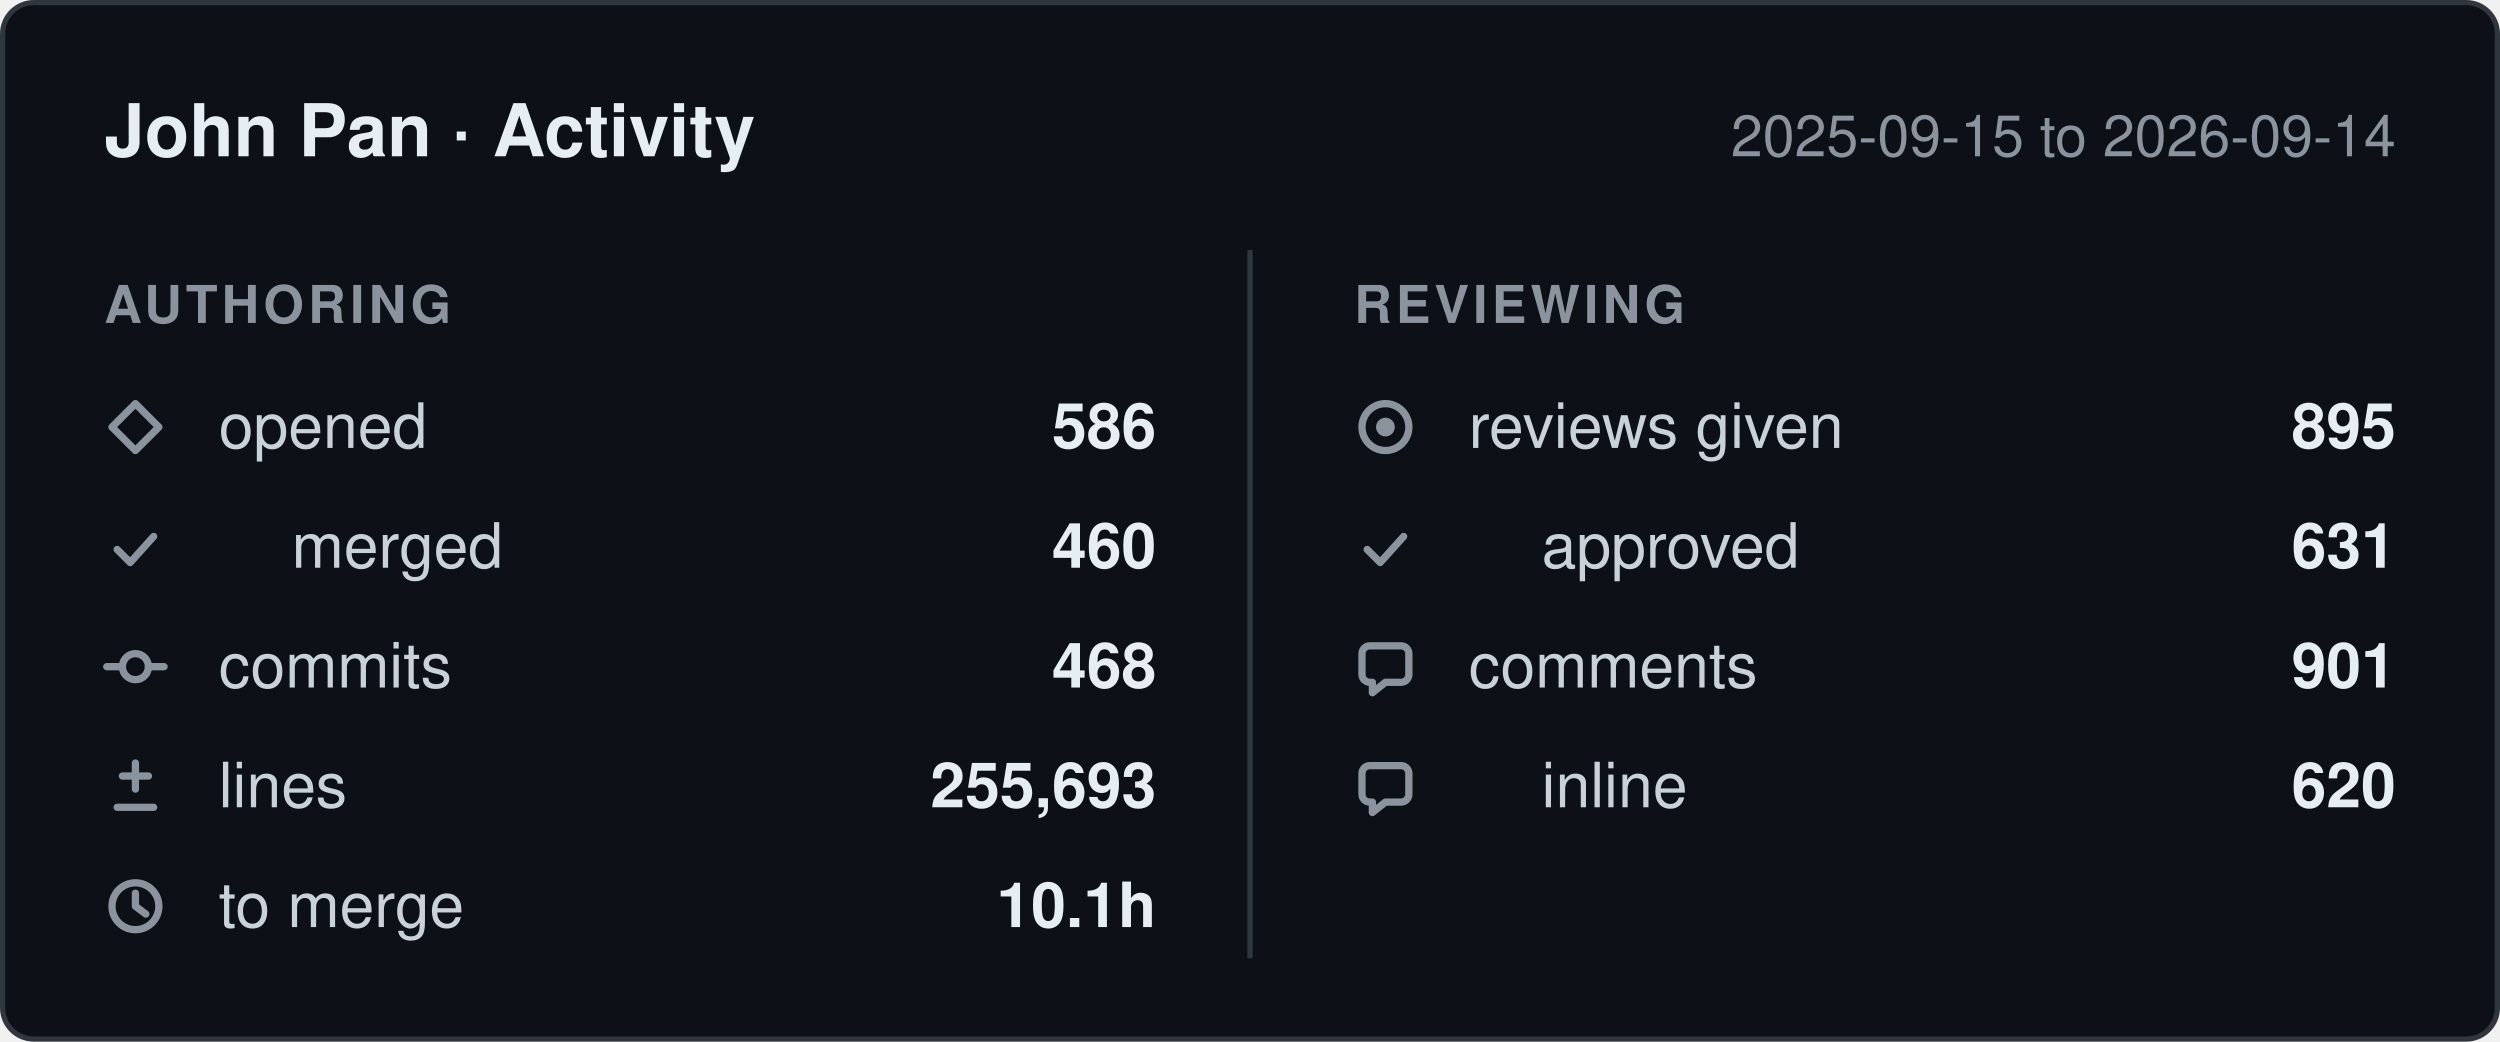
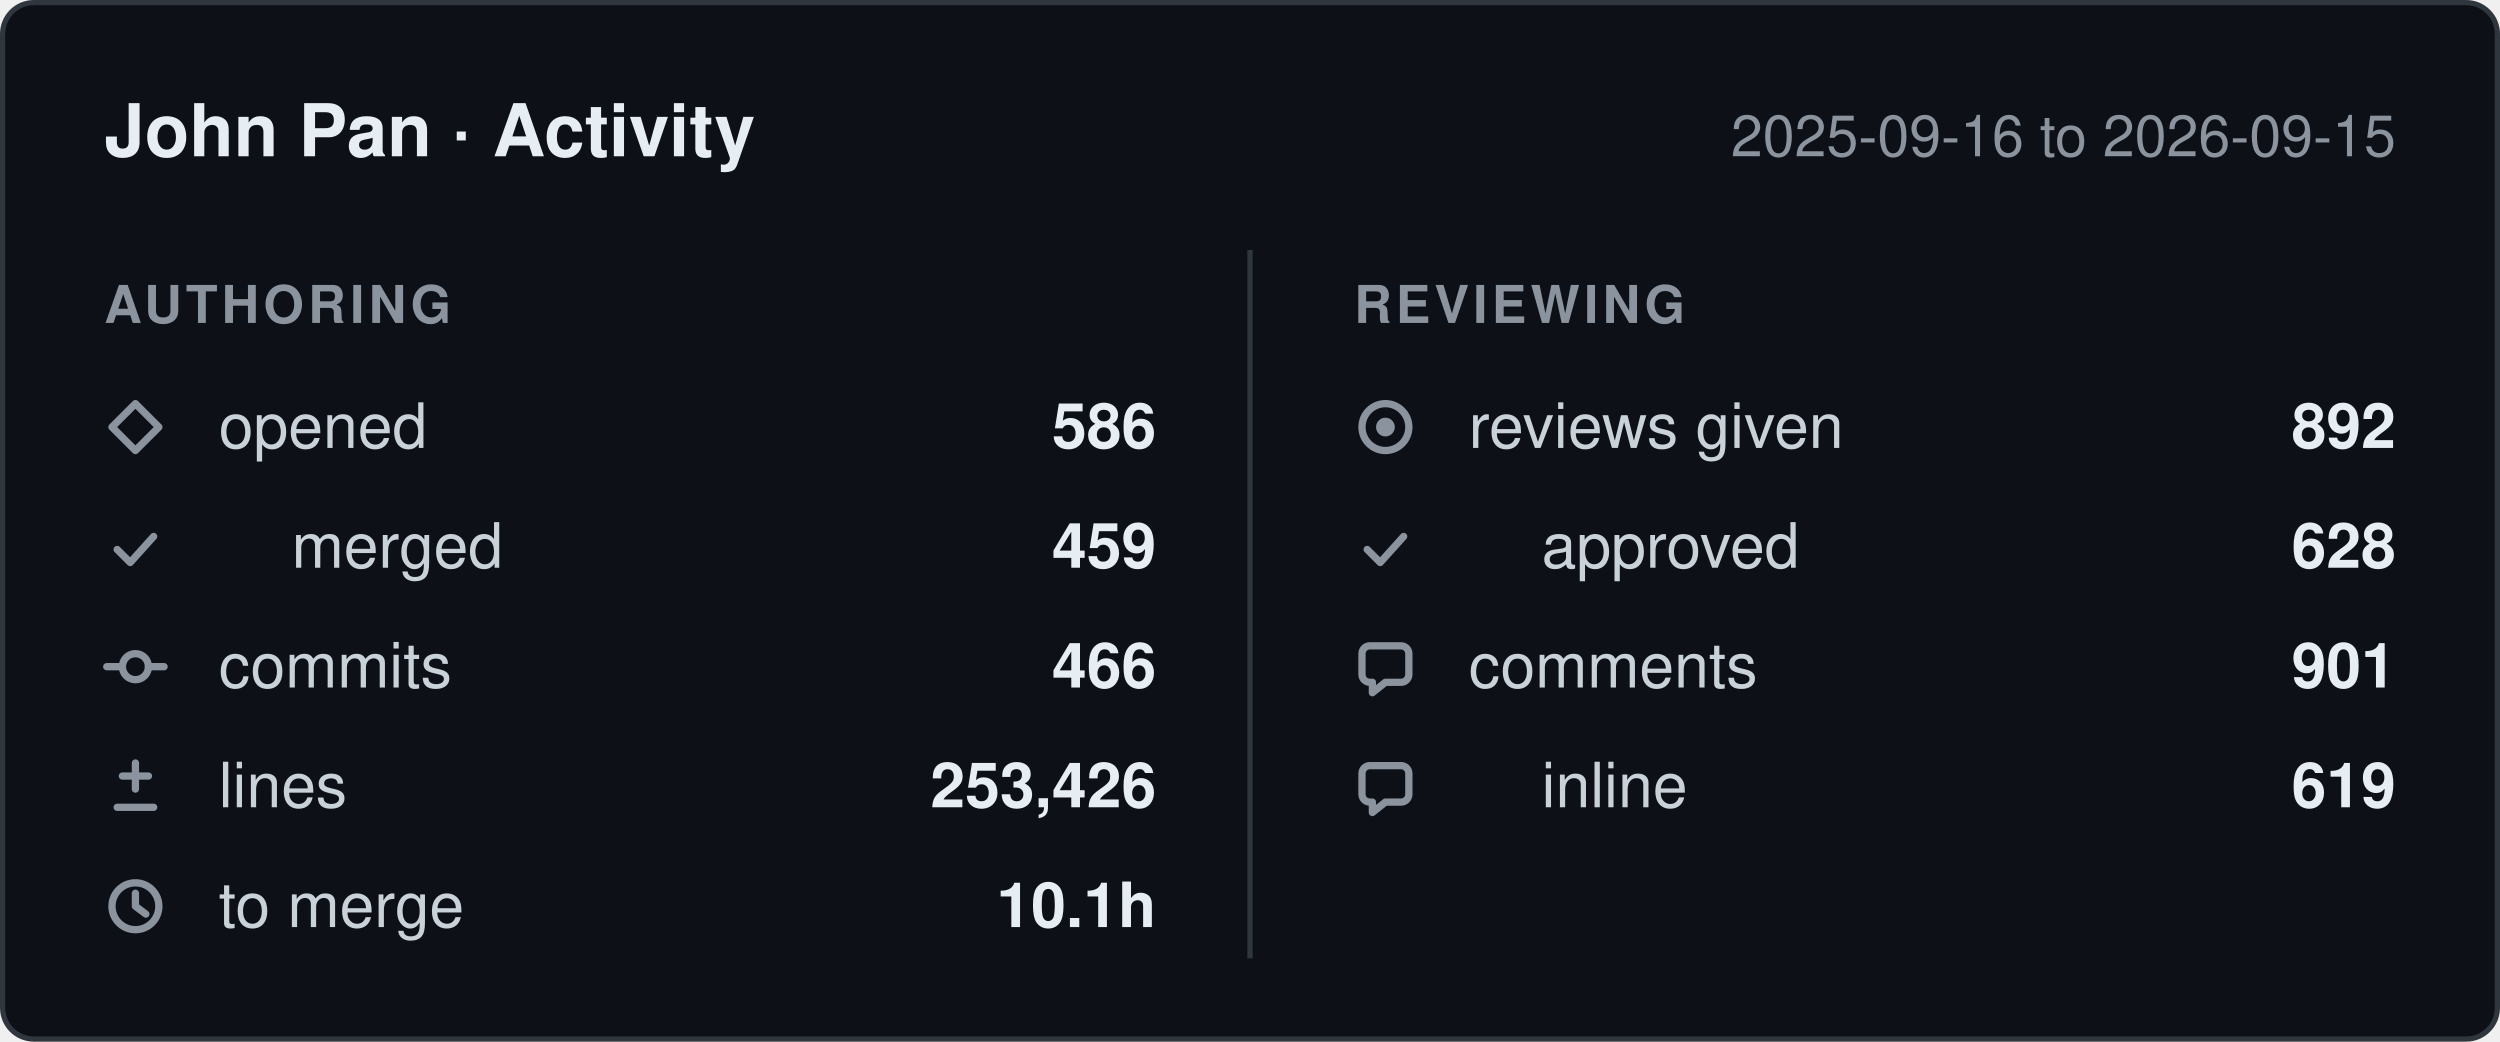
- <svg xmlns="http://www.w3.org/2000/svg" width="480" height="200" viewBox="0 0 480 200" role="img" aria-label="John Pan: 586 pull requests opened, 468 commits, 255,693 lines changed, 895 reviews given, between 2025-09-15 and 2026-09-14.">
+ <svg xmlns="http://www.w3.org/2000/svg" width="480" height="200" viewBox="0 0 480 200" role="img" aria-label="John Pan: 586 pull requests opened, 466 commits, 253,426 lines changed, 892 reviews given, between 2025-09-16 and 2026-09-15.">
  <style>
    .card    { fill: #0d1117; stroke: #30363d; }
    .title   { fill: #e6edf3; font-weight: 600; font-size: 14px; }
    .window  { fill: #8b949e; font-size: 11px; }
    .column  { fill: #8b949e; font-size: 10px; font-weight: 600; letter-spacing: 0.08em; }
    .label   { fill: #c9d1d9; font-size: 12px; }
    .value   { fill: #e6edf3; font-size: 12px; font-weight: 600; }
    .divider { stroke: #30363d; }
    .icon      { fill: none; stroke: #8b949e; stroke-width: 1.4;
                 stroke-linecap: round; stroke-linejoin: round; }
    .icon-fill { fill: #8b949e; stroke: none; }

    @media (prefers-color-scheme: light) {
      .card    { fill: #ffffff; stroke: #d0d7de; }
      .title   { fill: #1f2328; }
      .window  { fill: #656d76; }
      .column  { fill: #656d76; }
      .label   { fill: #424a53; }
      .value   { fill: #1f2328; }
      .divider { stroke: #d0d7de; }
      .icon      { stroke: #656d76; }
      .icon-fill { fill: #656d76; }
    }

    text { font-family: -apple-system, BlinkMacSystemFont, "Segoe UI", Helvetica,
                        Arial, sans-serif; }
  </style>
  <defs>
    <g id="icon-opened" class="icon">
      <path d="M6 1.5 10.5 6 6 10.5 1.5 6Z" />
    </g>
    <g id="icon-merged" class="icon">
      <path d="M2.5 6.5 5 9l4.5-5" />
    </g>
    <g id="icon-commits" class="icon">
      <circle cx="6" cy="6" r="2.5" />
      <path d="M0.5 6h3M8.5 6h3" />
    </g>
    <g id="icon-lines" class="icon">
      <path d="M6 1.5v5M3.5 4h5M2.5 10h7" />
    </g>
    <g id="icon-cycle" class="icon">
      <circle cx="6" cy="6" r="4.5" />
      <path d="M6 3.5V6l2 1.5" />
    </g>
    <g id="icon-reviews" class="icon">
      <circle cx="6" cy="6" r="4.5" />
      <circle cx="6" cy="6" r="1.8" class="icon-fill" />
    </g>
    <g id="icon-comments" class="icon">
      <path d="M10.5 3.5v4A1.5 1.5 0 0 1 9 9H6l-2.5 2V9H3A1.5 1.5 0 0 1 1.5 7.5v-4A1.5 1.5 0 0 1 3 2h6a1.5 1.5 0 0 1 1.5 1.5Z" />
    </g>
  </defs>
  <rect class="card" x="0.5" y="0.5" width="479" height="199" rx="6" />
  <text class="title" x="20" y="30">John Pan · Activity</text>
-   <text class="window" x="460" y="30" text-anchor="end">2025-09-15 to 2026-09-14</text>
+   <text class="window" x="460" y="30" text-anchor="end">2025-09-16 to 2026-09-15</text>
  <line class="divider" x1="240" y1="48" x2="240" y2="184" />
  <text class="column" x="20" y="62">AUTHORING</text>
  <text class="column" x="260" y="62">REVIEWING</text>
  <use href="#icon-opened" x="20" y="76" />
  <text class="label" x="42" y="86">opened</text>
  <text class="value" x="222" y="86" text-anchor="end">586</text>
  <use href="#icon-merged" x="20" y="99" />
  <text class="label" x="56" y="109">merged</text>
-   <text class="value" x="222" y="109" text-anchor="end">460</text>
+   <text class="value" x="222" y="109" text-anchor="end">459</text>
  <use href="#icon-commits" x="20" y="122" />
  <text class="label" x="42" y="132">commits</text>
-   <text class="value" x="222" y="132" text-anchor="end">468</text>
+   <text class="value" x="222" y="132" text-anchor="end">466</text>
  <use href="#icon-lines" x="20" y="145" />
  <text class="label" x="42" y="155">lines</text>
-   <text class="value" x="222" y="155" text-anchor="end">255,693</text>
+   <text class="value" x="222" y="155" text-anchor="end">253,426</text>
  <use href="#icon-cycle" x="20" y="168" />
  <text class="label" x="42" y="178">to merge</text>
  <text class="value" x="222" y="178" text-anchor="end">10.1h</text>
  <use href="#icon-reviews" x="260" y="76" />
  <text class="label" x="282" y="86">reviews given</text>
-   <text class="value" x="460" y="86" text-anchor="end">895</text>
+   <text class="value" x="460" y="86" text-anchor="end">892</text>
  <use href="#icon-merged" x="260" y="99" />
  <text class="label" x="296" y="109">approved</text>
-   <text class="value" x="460" y="109" text-anchor="end">631</text>
+   <text class="value" x="460" y="109" text-anchor="end">628</text>
  <use href="#icon-comments" x="260" y="122" />
  <text class="label" x="282" y="132">comments</text>
  <text class="value" x="460" y="132" text-anchor="end">901</text>
  <use href="#icon-comments" x="260" y="145" />
  <text class="label" x="296" y="155">inline</text>
-   <text class="value" x="460" y="155" text-anchor="end">620</text>
+   <text class="value" x="460" y="155" text-anchor="end">619</text>
</svg>
